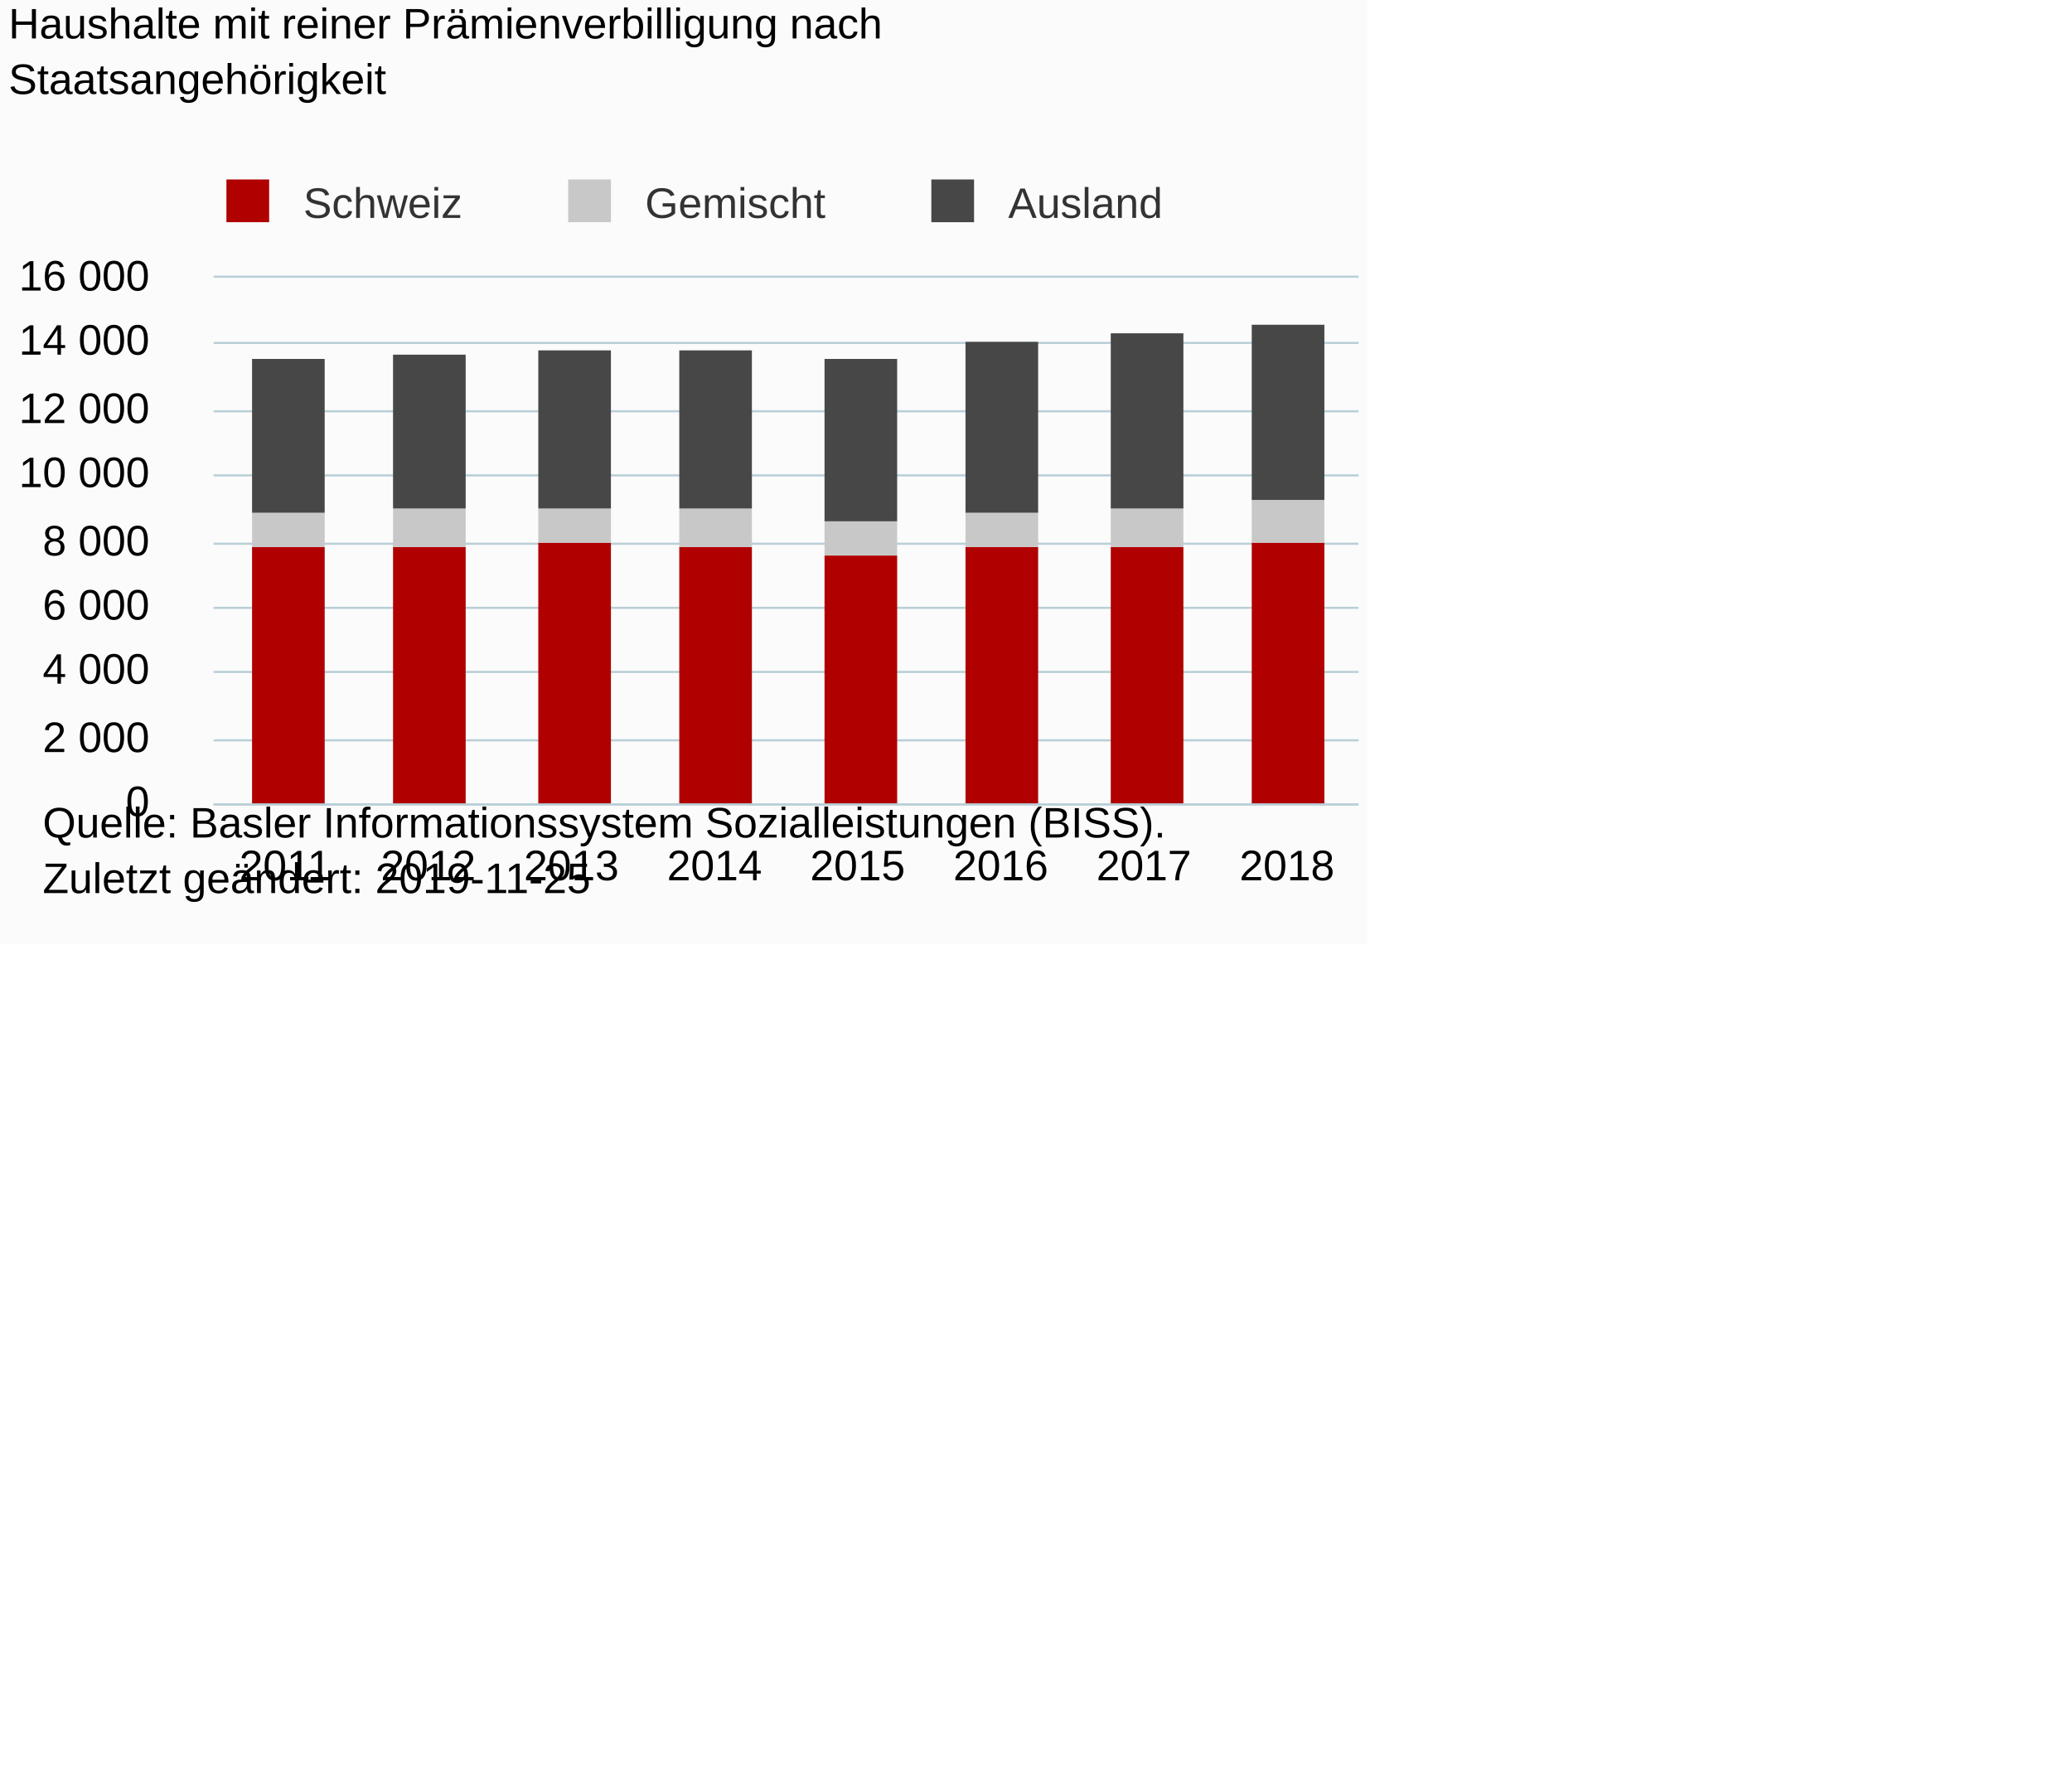
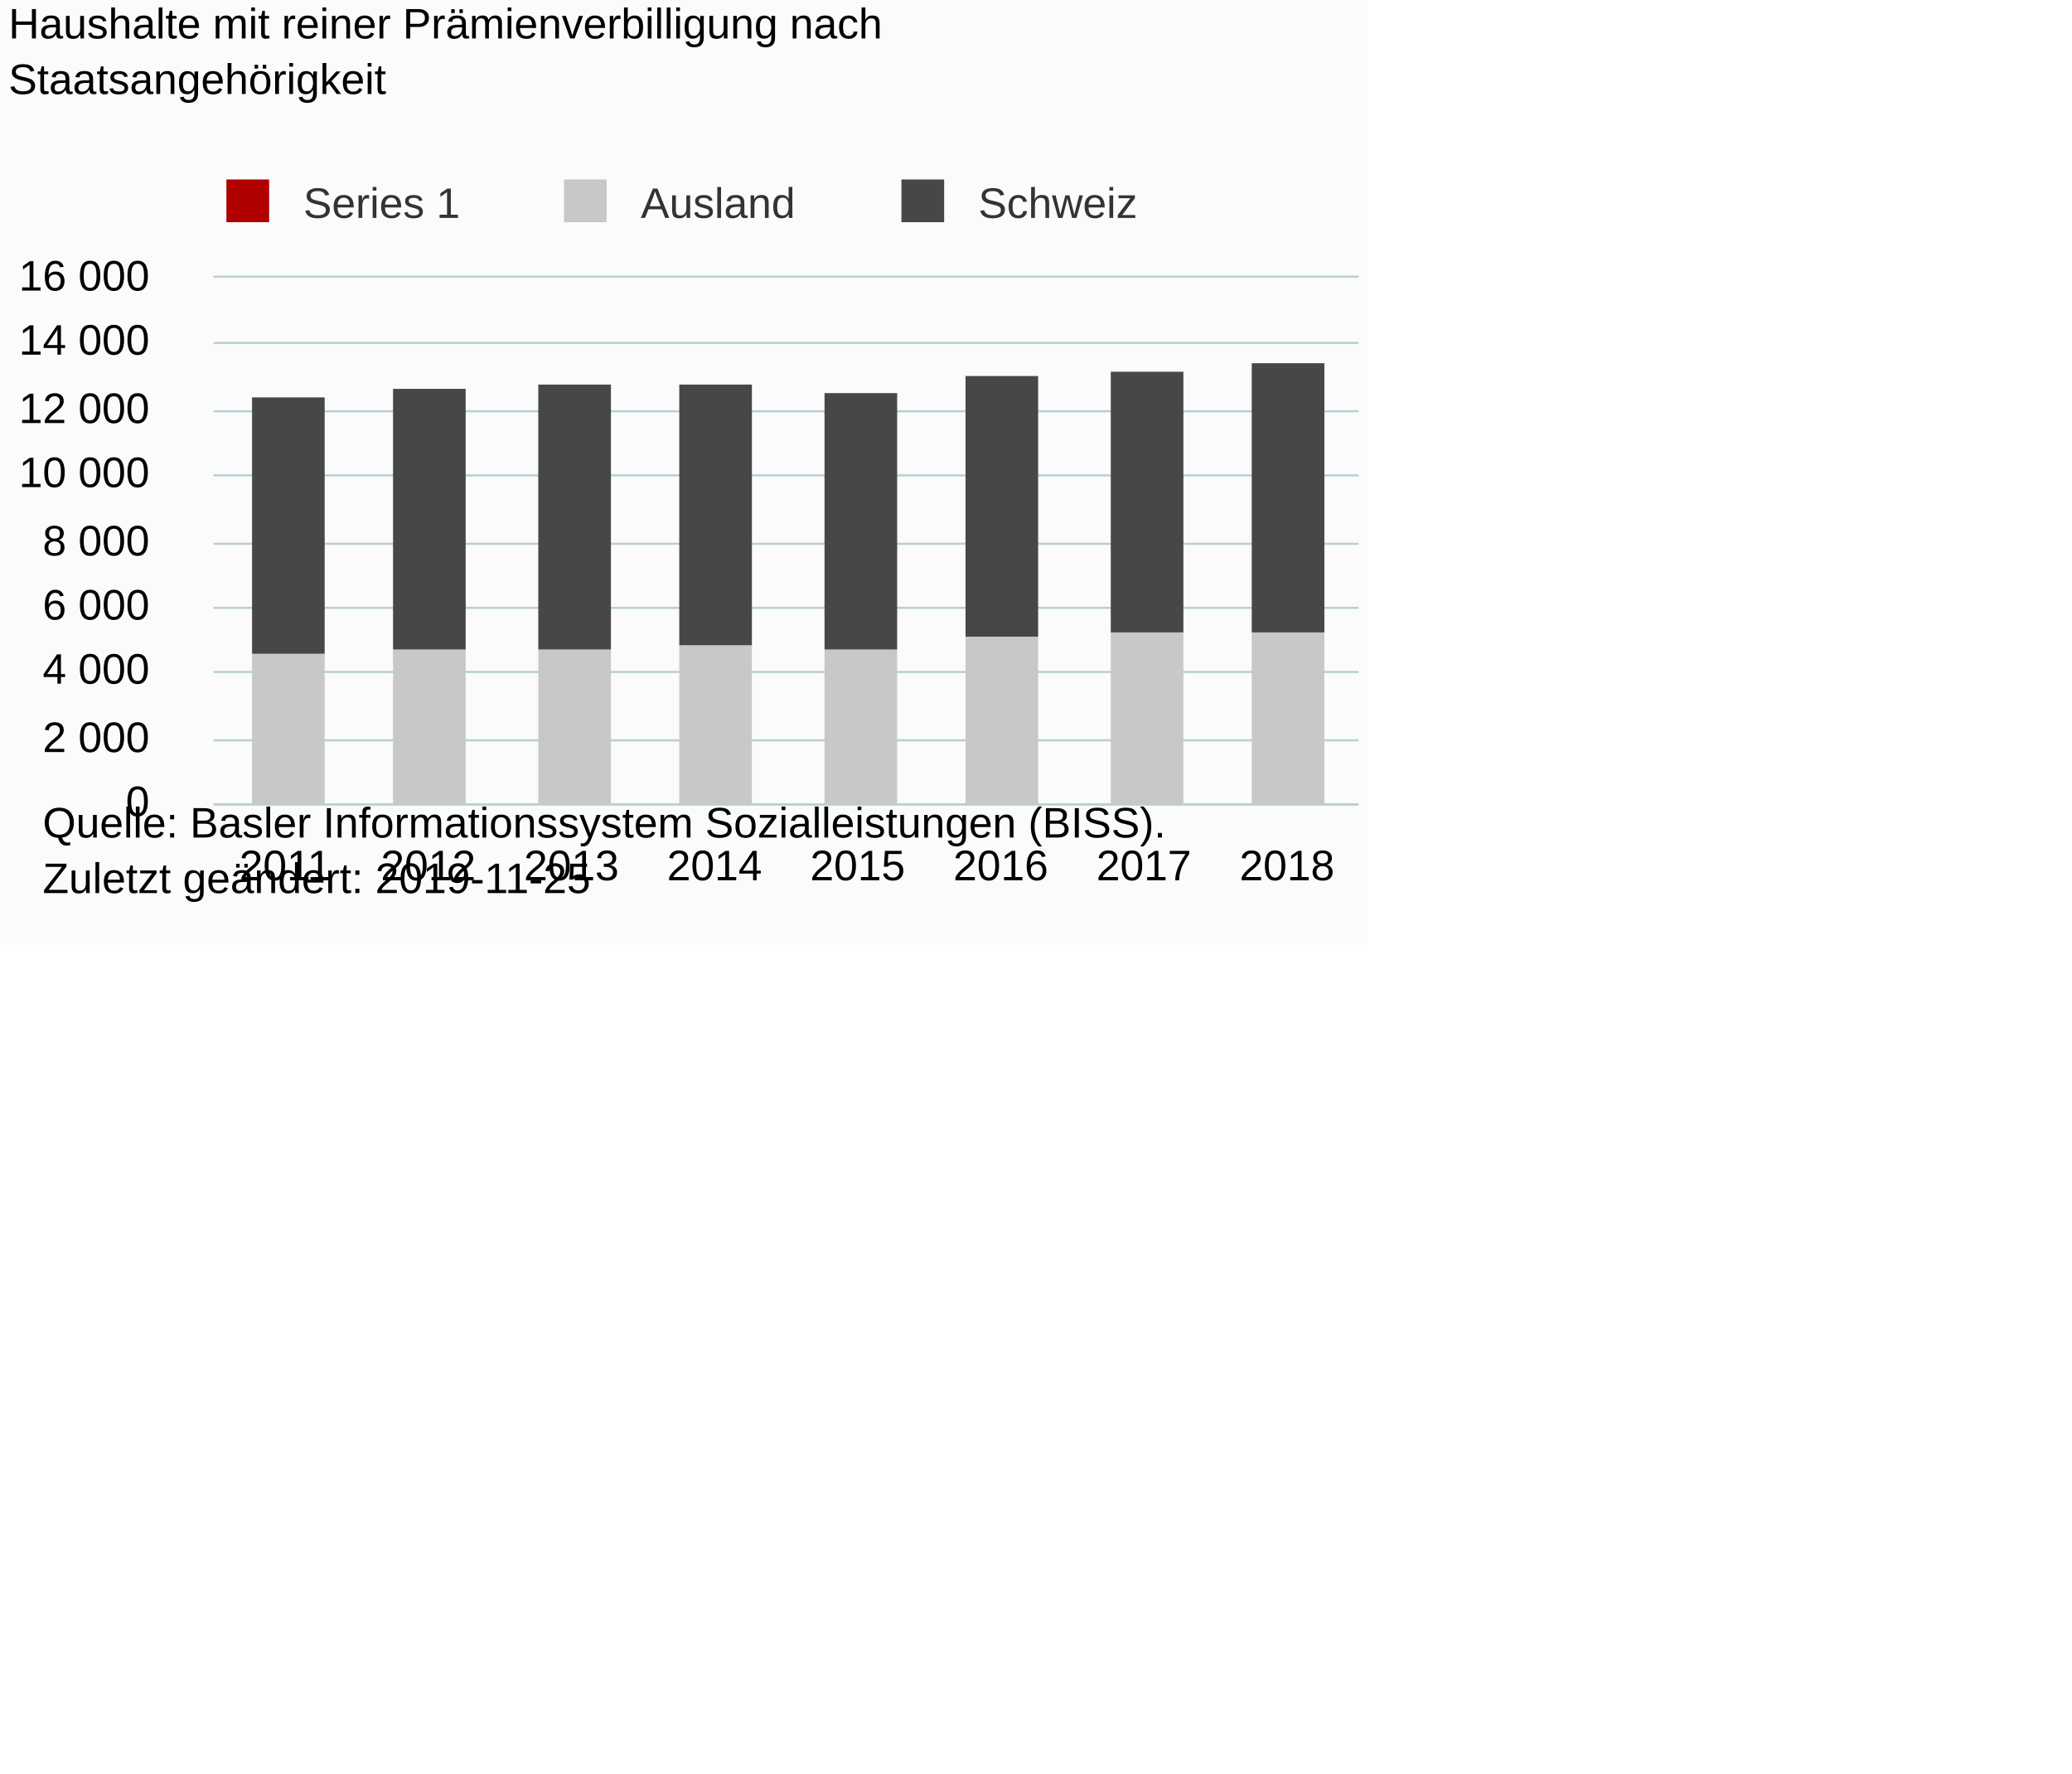
<svg xmlns="http://www.w3.org/2000/svg" version="1.1" class="highcharts-root" style="font-family:Arial;font-size:10px;" viewBox="0 0 485 415">
  <defs>
-     <clipPath id="highcharts-n0751p2-6">
+     <clipPath id="highcharts-fkfuxyr-6">
      <rect x="0" y="0" width="268" height="123" fill="none" />
    </clipPath>
-     <clipPath id="highcharts-n0751p2-7">
+     <clipPath id="highcharts-fkfuxyr-7">
      <rect x="0" y="0" width="268" height="123" fill="none" />
    </clipPath>
  </defs>
  <rect fill="#fbfbfb" class="highcharts-background" x="0" y="0" width="320" height="221" rx="0" ry="0" />
  <rect fill="none" class="highcharts-plot-background" x="50" y="65" width="268" height="123" />
  <g class="highcharts-pane-group" data-z-index="0" />
  <g class="highcharts-grid highcharts-xaxis-grid " data-z-index="1">
    <path fill="none" data-z-index="1" class="highcharts-grid-line" d="M 83.5 65 L 83.5 188" opacity="1" />
    <path fill="none" data-z-index="1" class="highcharts-grid-line" d="M 116.5 65 L 116.5 188" opacity="1" />
    <path fill="none" data-z-index="1" class="highcharts-grid-line" d="M 150.5 65 L 150.5 188" opacity="1" />
    <path fill="none" data-z-index="1" class="highcharts-grid-line" d="M 183.5 65 L 183.5 188" opacity="1" />
    <path fill="none" data-z-index="1" class="highcharts-grid-line" d="M 217.5 65 L 217.5 188" opacity="1" />
    <path fill="none" data-z-index="1" class="highcharts-grid-line" d="M 250.5 65 L 250.5 188" opacity="1" />
    <path fill="none" data-z-index="1" class="highcharts-grid-line" d="M 284.5 65 L 284.5 188" opacity="1" />
    <path fill="none" data-z-index="1" class="highcharts-grid-line" d="M 317.5 65 L 317.5 188" opacity="1" />
    <path fill="none" data-z-index="1" class="highcharts-grid-line" d="M 49.5 65 L 49.5 188" opacity="1" />
  </g>
  <g class="highcharts-grid highcharts-yaxis-grid " data-z-index="1">
    <path fill="none" stroke="#B9CFD7" stroke-width="0.5" data-z-index="1" class="highcharts-grid-line" d="M 50 188.25 L 318 188.25" opacity="1" />
    <path fill="none" stroke="#B9CFD7" stroke-width="0.5" data-z-index="1" class="highcharts-grid-line" d="M 50 173.25 L 318 173.25" opacity="1" />
    <path fill="none" stroke="#B9CFD7" stroke-width="0.5" data-z-index="1" class="highcharts-grid-line" d="M 50 157.25 L 318 157.25" opacity="1" />
    <path fill="none" stroke="#B9CFD7" stroke-width="0.5" data-z-index="1" class="highcharts-grid-line" d="M 50 142.25 L 318 142.25" opacity="1" />
    <path fill="none" stroke="#B9CFD7" stroke-width="0.5" data-z-index="1" class="highcharts-grid-line" d="M 50 127.25 L 318 127.25" opacity="1" />
    <path fill="none" stroke="#B9CFD7" stroke-width="0.5" data-z-index="1" class="highcharts-grid-line" d="M 50 111.25 L 318 111.25" opacity="1" />
    <path fill="none" stroke="#B9CFD7" stroke-width="0.5" data-z-index="1" class="highcharts-grid-line" d="M 50 96.25 L 318 96.25" opacity="1" />
    <path fill="none" stroke="#B9CFD7" stroke-width="0.5" data-z-index="1" class="highcharts-grid-line" d="M 50 80.25 L 318 80.25" opacity="1" />
    <path fill="none" stroke="#B9CFD7" stroke-width="0.5" data-z-index="1" class="highcharts-grid-line" d="M 50 64.75 L 318 64.75" opacity="1" />
  </g>
  <rect fill="none" class="highcharts-plot-border" data-z-index="1" x="50" y="65" width="268" height="123" />
  <g class="highcharts-axis highcharts-xaxis " data-z-index="2">
    <path fill="none" class="highcharts-axis-line" stroke="#B9CFD7" stroke-width="0.5" data-z-index="7" d="M 50 188.25 L 318 188.25" />
  </g>
  <g class="highcharts-axis highcharts-yaxis " data-z-index="2">
    <path fill="none" class="highcharts-axis-line" data-z-index="7" d="M 50 65 L 50 188" />
  </g>
  <g class="highcharts-series-group" data-z-index="3">
-     <g data-z-index="0.1" class="highcharts-series highcharts-series-0 highcharts-column-series " transform="translate(50,65) scale(1 1)" clip-path="url(#highcharts-n0751p2-7)">
-       <rect x="9" y="63" width="17" height="61" fill="#B00000" class="highcharts-point" />
-       <rect x="42" y="63" width="17" height="61" fill="#B00000" class="highcharts-point" />
-       <rect x="76" y="62" width="17" height="62" fill="#B00000" class="highcharts-point" />
-       <rect x="109" y="63" width="17" height="61" fill="#B00000" class="highcharts-point" />
-       <rect x="143" y="65" width="17" height="59" fill="#B00000" class="highcharts-point" />
-       <rect x="176" y="63" width="17" height="61" fill="#B00000" class="highcharts-point" />
-       <rect x="210" y="63" width="17" height="61" fill="#B00000" class="highcharts-point" />
-       <rect x="243" y="62" width="17" height="62" fill="#B00000" class="highcharts-point" />
-     </g>
+     <g data-z-index="0.1" class="highcharts-series highcharts-series-0 highcharts-column-series " transform="translate(50,65) scale(1 1)" clip-path="url(#highcharts-fkfuxyr-7)" />
    <g data-z-index="0.1" class="highcharts-markers highcharts-series-0 highcharts-column-series " transform="translate(50,65) scale(1 1)" clip-path="none" />
-     <g data-z-index="0.1" class="highcharts-series highcharts-series-1 highcharts-column-series " transform="translate(50,65) scale(1 1)" clip-path="url(#highcharts-n0751p2-7)">
-       <rect x="9" y="55" width="17" height="8" fill="#C8C8C8" class="highcharts-point" />
-       <rect x="42" y="54" width="17" height="9" fill="#C8C8C8" class="highcharts-point" />
-       <rect x="76" y="54" width="17" height="8" fill="#C8C8C8" class="highcharts-point" />
-       <rect x="109" y="54" width="17" height="9" fill="#C8C8C8" class="highcharts-point" />
-       <rect x="143" y="57" width="17" height="8" fill="#C8C8C8" class="highcharts-point" />
-       <rect x="176" y="55" width="17" height="8" fill="#C8C8C8" class="highcharts-point" />
-       <rect x="210" y="54" width="17" height="9" fill="#C8C8C8" class="highcharts-point" />
-       <rect x="243" y="52" width="17" height="10" fill="#C8C8C8" class="highcharts-point" />
+     <g data-z-index="0.1" class="highcharts-series highcharts-series-1 highcharts-column-series " transform="translate(50,65) scale(1 1)" clip-path="url(#highcharts-fkfuxyr-7)">
+       <rect x="9" y="88" width="17" height="36" fill="#C8C8C8" class="highcharts-point" />
+       <rect x="42" y="87" width="17" height="37" fill="#C8C8C8" class="highcharts-point" />
+       <rect x="76" y="87" width="17" height="37" fill="#C8C8C8" class="highcharts-point" />
+       <rect x="109" y="86" width="17" height="38" fill="#C8C8C8" class="highcharts-point" />
+       <rect x="143" y="87" width="17" height="37" fill="#C8C8C8" class="highcharts-point" />
+       <rect x="176" y="84" width="17" height="40" fill="#C8C8C8" class="highcharts-point" />
+       <rect x="210" y="83" width="17" height="41" fill="#C8C8C8" class="highcharts-point" />
+       <rect x="243" y="83" width="17" height="41" fill="#C8C8C8" class="highcharts-point" />
    </g>
    <g data-z-index="0.1" class="highcharts-markers highcharts-series-1 highcharts-column-series " transform="translate(50,65) scale(1 1)" clip-path="none" />
-     <g data-z-index="0.1" class="highcharts-series highcharts-series-2 highcharts-column-series " transform="translate(50,65) scale(1 1)" clip-path="url(#highcharts-n0751p2-7)">
-       <rect x="9" y="19" width="17" height="36" fill="#474747" class="highcharts-point" />
-       <rect x="42" y="18" width="17" height="36" fill="#474747" class="highcharts-point" />
-       <rect x="76" y="17" width="17" height="37" fill="#474747" class="highcharts-point" />
-       <rect x="109" y="17" width="17" height="37" fill="#474747" class="highcharts-point" />
-       <rect x="143" y="19" width="17" height="38" fill="#474747" class="highcharts-point" />
-       <rect x="176" y="15" width="17" height="40" fill="#474747" class="highcharts-point" />
-       <rect x="210" y="13" width="17" height="41" fill="#474747" class="highcharts-point" />
-       <rect x="243" y="11" width="17" height="41" fill="#474747" class="highcharts-point" />
+     <g data-z-index="0.1" class="highcharts-series highcharts-series-2 highcharts-column-series " transform="translate(50,65) scale(1 1)" clip-path="url(#highcharts-fkfuxyr-7)">
+       <rect x="9" y="28" width="17" height="60" fill="#474747" class="highcharts-point" />
+       <rect x="42" y="26" width="17" height="61" fill="#474747" class="highcharts-point" />
+       <rect x="76" y="25" width="17" height="62" fill="#474747" class="highcharts-point" />
+       <rect x="109" y="25" width="17" height="61" fill="#474747" class="highcharts-point" />
+       <rect x="143" y="27" width="17" height="60" fill="#474747" class="highcharts-point" />
+       <rect x="176" y="23" width="17" height="61" fill="#474747" class="highcharts-point" />
+       <rect x="210" y="22" width="17" height="61" fill="#474747" class="highcharts-point" />
+       <rect x="243" y="20" width="17" height="63" fill="#474747" class="highcharts-point" />
    </g>
    <g data-z-index="0.1" class="highcharts-markers highcharts-series-2 highcharts-column-series " transform="translate(50,65) scale(1 1)" clip-path="none" />
  </g>
  <text x="2" text-anchor="start" class="highcharts-title" data-z-index="4" style="color:#000000;font-size:10px;font-weight:normal;fill:#000000;" y="9">
    <tspan>Haushalte mit reiner Prämienverbilligung nach</tspan>
    <tspan dy="13" x="2">Staatsangehörigkeit</tspan>
  </text>
  <text x="2" text-anchor="start" class="highcharts-subtitle" data-z-index="4" style="color:#000000;font-size:10px;fill:#000000;" y="40" />
  <g class="highcharts-legend" data-z-index="7" transform="translate(50,43)">
-     <rect fill="none" class="highcharts-legend-box" rx="0" ry="0" x="0" y="0" width="224" height="10" visibility="visible" />
+     <rect fill="none" class="highcharts-legend-box" rx="0" ry="0" x="0" y="0" width="218" height="10" visibility="visible" />
    <g data-z-index="1">
      <g>
        <g class="highcharts-legend-item highcharts-column-series highcharts-color-undefined highcharts-series-0" data-z-index="1" transform="translate(0,-5)">
          <text x="21" style="color:#333333;font-size:10px;font-weight:normal;cursor:pointer;font-family:Arial;fill:#333333;" text-anchor="start" data-z-index="2" y="13">
-             <tspan>Schweiz</tspan>
+             <tspan>Series 1</tspan>
          </text>
          <rect x="3" y="4" width="10" height="10" fill="#B00000" class="highcharts-point" data-z-index="3" />
        </g>
-         <g class="highcharts-legend-item highcharts-column-series highcharts-color-undefined highcharts-series-1" data-z-index="1" transform="translate(80,-5)">
+         <g class="highcharts-legend-item highcharts-column-series highcharts-color-undefined highcharts-series-1" data-z-index="1" transform="translate(79,-5)">
          <text x="21" y="13" style="color:#333333;font-size:10px;font-weight:normal;cursor:pointer;font-family:Arial;fill:#333333;" text-anchor="start" data-z-index="2">
-             <tspan>Gemischt</tspan>
+             <tspan>Ausland</tspan>
          </text>
          <rect x="3" y="4" width="10" height="10" fill="#C8C8C8" class="highcharts-point" data-z-index="3" />
        </g>
-         <g class="highcharts-legend-item highcharts-column-series highcharts-color-undefined highcharts-series-2" data-z-index="1" transform="translate(165,-5)">
+         <g class="highcharts-legend-item highcharts-column-series highcharts-color-undefined highcharts-series-2" data-z-index="1" transform="translate(158,-5)">
          <text x="21" y="13" style="color:#333333;font-size:10px;font-weight:normal;cursor:pointer;font-family:Arial;fill:#333333;" text-anchor="start" data-z-index="2">
-             <tspan>Ausland</tspan>
+             <tspan>Schweiz</tspan>
          </text>
          <rect x="3" y="4" width="10" height="10" fill="#474747" class="highcharts-point" data-z-index="3" />
        </g>
      </g>
    </g>
  </g>
  <g class="highcharts-axis-labels highcharts-xaxis-labels " data-z-index="7">
    <text x="66.75" style="color:#000000;cursor:default;font-size:10px;fill:#000000;" text-anchor="middle" transform="translate(0,0)" y="206" opacity="1">
      <tspan>2011</tspan>
    </text>
    <text x="100.25" style="color:#000000;cursor:default;font-size:10px;fill:#000000;" text-anchor="middle" transform="translate(0,0)" y="206" opacity="1">
      <tspan>2012</tspan>
    </text>
    <text x="133.75" style="color:#000000;cursor:default;font-size:10px;fill:#000000;" text-anchor="middle" transform="translate(0,0)" y="206" opacity="1">
      <tspan>2013</tspan>
    </text>
    <text x="167.25" style="color:#000000;cursor:default;font-size:10px;fill:#000000;" text-anchor="middle" transform="translate(0,0)" y="206" opacity="1">
      <tspan>2014</tspan>
    </text>
    <text x="200.75" style="color:#000000;cursor:default;font-size:10px;fill:#000000;" text-anchor="middle" transform="translate(0,0)" y="206" opacity="1">
      <tspan>2015</tspan>
    </text>
    <text x="234.25" style="color:#000000;cursor:default;font-size:10px;fill:#000000;" text-anchor="middle" transform="translate(0,0)" y="206" opacity="1">
      <tspan>2016</tspan>
    </text>
    <text x="267.75" style="color:#000000;cursor:default;font-size:10px;fill:#000000;" text-anchor="middle" transform="translate(0,0)" y="206" opacity="1">
      <tspan>2017</tspan>
    </text>
    <text x="301.25" style="color:#000000;cursor:default;font-size:10px;fill:#000000;" text-anchor="middle" transform="translate(0,0)" y="206" opacity="1">
      <tspan>2018</tspan>
    </text>
  </g>
  <g class="highcharts-axis-labels highcharts-yaxis-labels " data-z-index="7">
    <text x="35" style="color:#000000;cursor:default;font-size:10px;fill:#000000;" text-anchor="end" transform="translate(0,0)" y="191" opacity="1">0</text>
    <text x="35" style="color:#000000;cursor:default;font-size:10px;fill:#000000;" text-anchor="end" transform="translate(0,0)" y="176" opacity="1">
      <tspan>2 000</tspan>
    </text>
    <text x="35" style="color:#000000;cursor:default;font-size:10px;fill:#000000;" text-anchor="end" transform="translate(0,0)" y="160" opacity="1">
      <tspan>4 000</tspan>
    </text>
    <text x="35" style="color:#000000;cursor:default;font-size:10px;fill:#000000;" text-anchor="end" transform="translate(0,0)" y="145" opacity="1">
      <tspan>6 000</tspan>
    </text>
    <text x="35" style="color:#000000;cursor:default;font-size:10px;fill:#000000;" text-anchor="end" transform="translate(0,0)" y="130" opacity="1">
      <tspan>8 000</tspan>
    </text>
    <text x="35" style="color:#000000;cursor:default;font-size:10px;fill:#000000;" text-anchor="end" transform="translate(0,0)" y="114" opacity="1">
      <tspan>10 000</tspan>
    </text>
    <text x="35" style="color:#000000;cursor:default;font-size:10px;fill:#000000;" text-anchor="end" transform="translate(0,0)" y="99" opacity="1">
      <tspan>12 000</tspan>
    </text>
    <text x="35" style="color:#000000;cursor:default;font-size:10px;fill:#000000;" text-anchor="end" transform="translate(0,0)" y="83" opacity="1">
      <tspan>14 000</tspan>
    </text>
    <text x="35" style="color:#000000;cursor:default;font-size:10px;fill:#000000;" text-anchor="end" transform="translate(0,0)" y="68" opacity="1">
      <tspan>16 000</tspan>
    </text>
  </g>
  <text x="10" class="highcharts-credits" text-anchor="start" data-z-index="8" style="cursor:default;color:#000000;font-size:10px;fill:#000000;" y="196">
    <tspan>Quelle: Basler Informationssystem Sozialleistungen (BISS).</tspan>
    <tspan x="10" dy="13">Zuletzt geändert: 2019-11-25</tspan>
  </text>
</svg>
